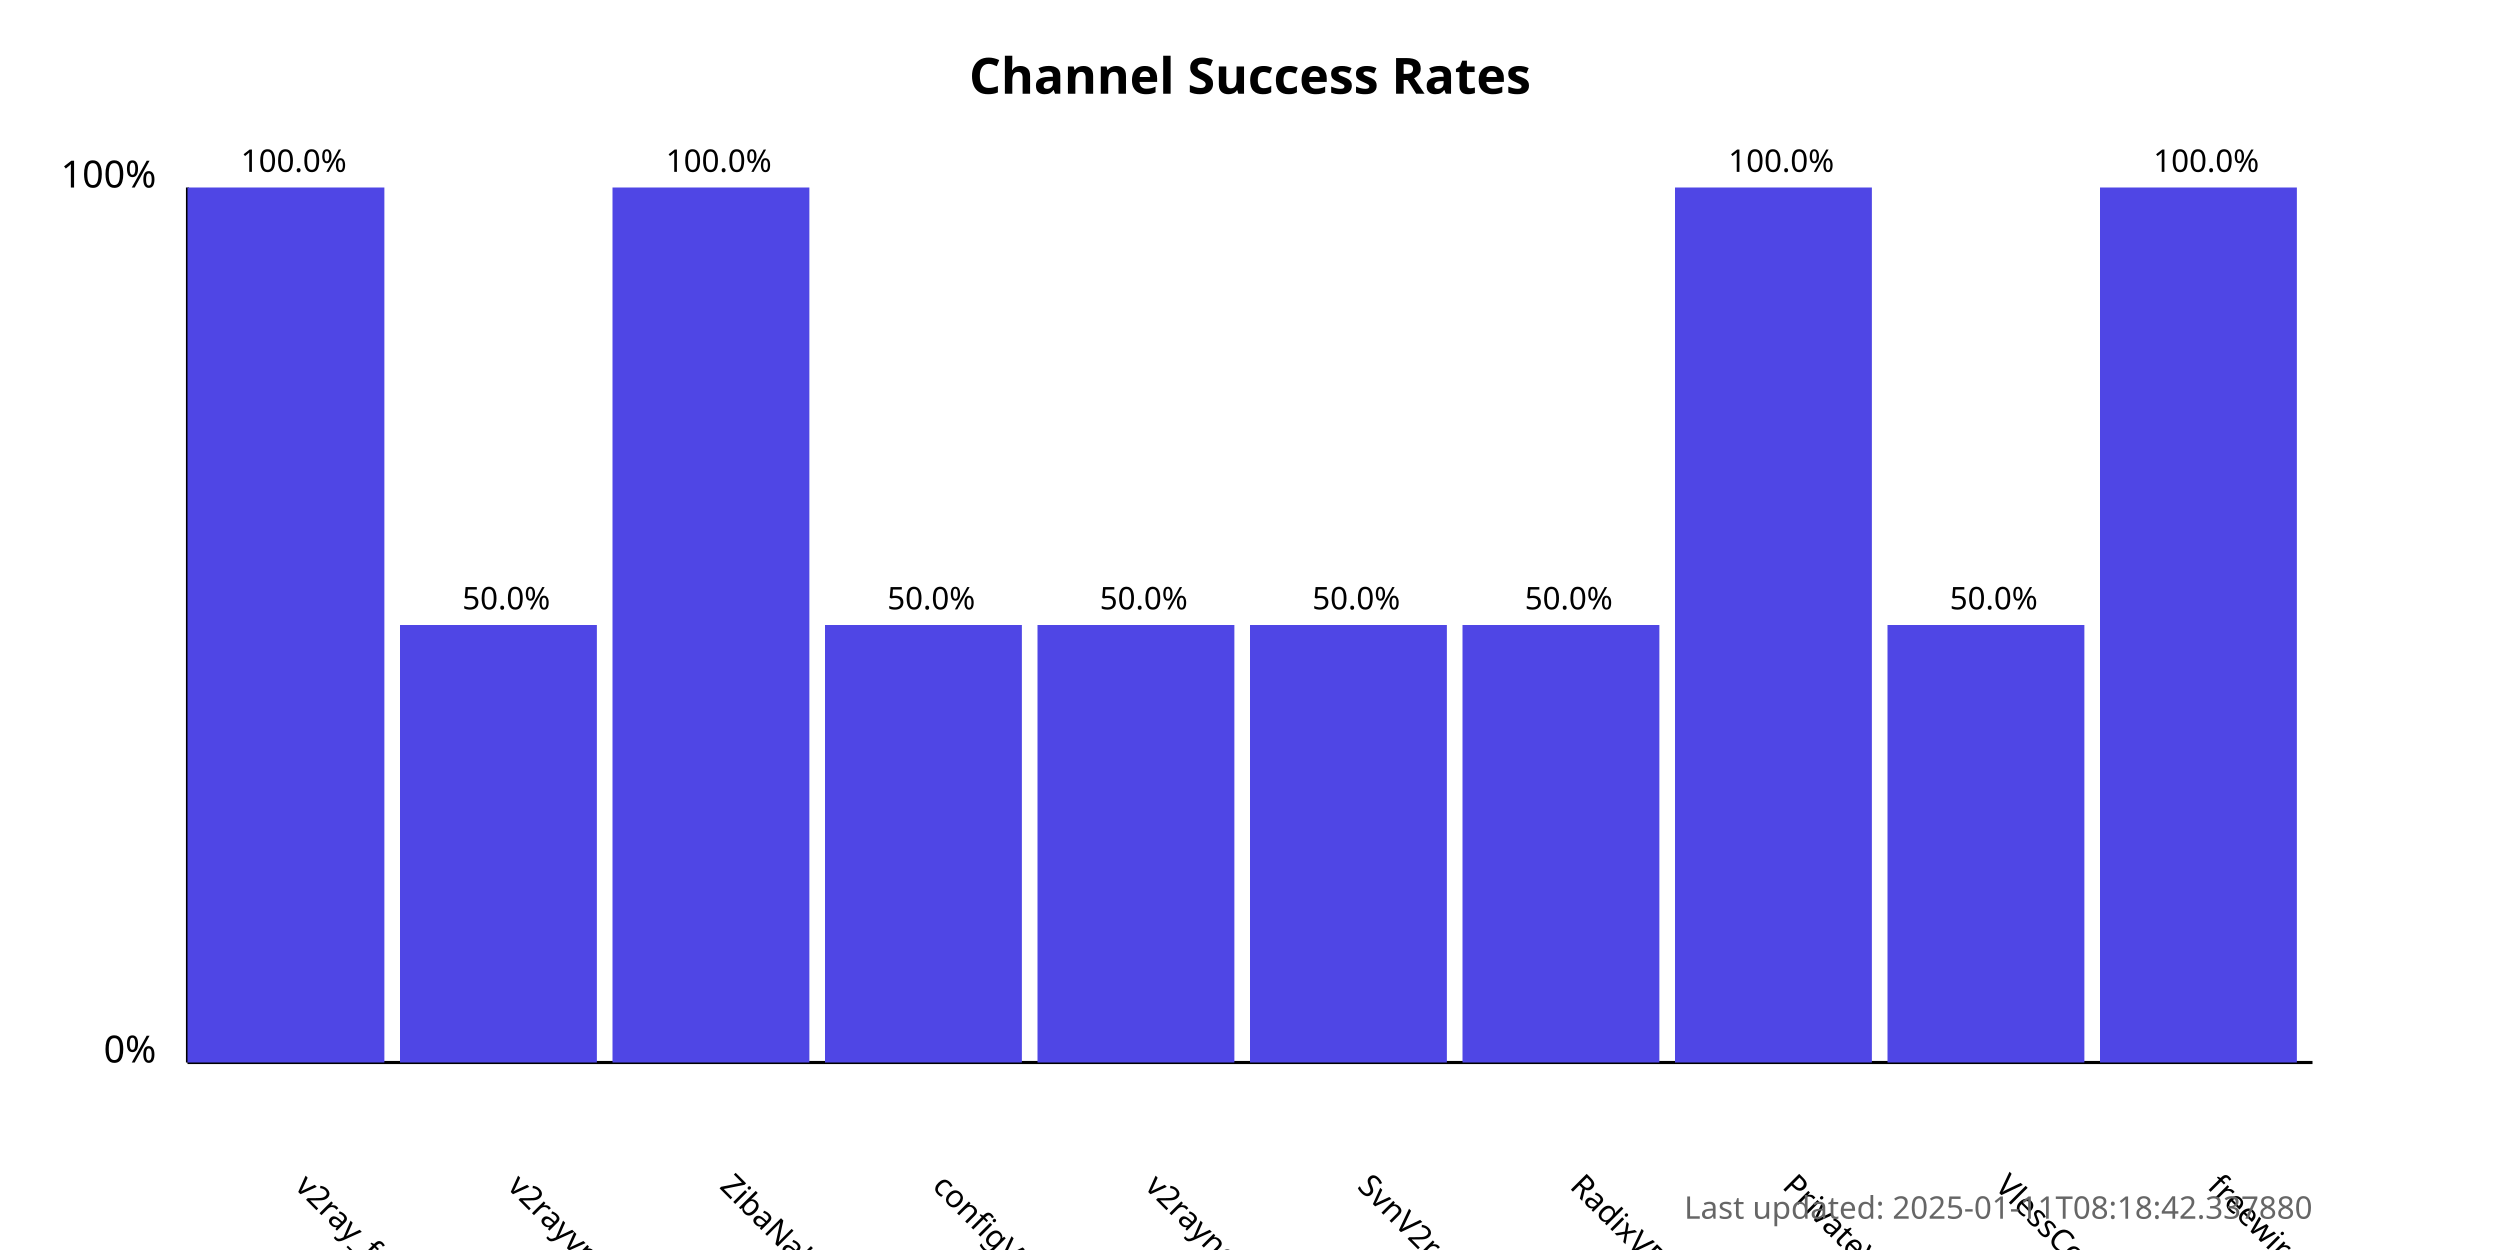
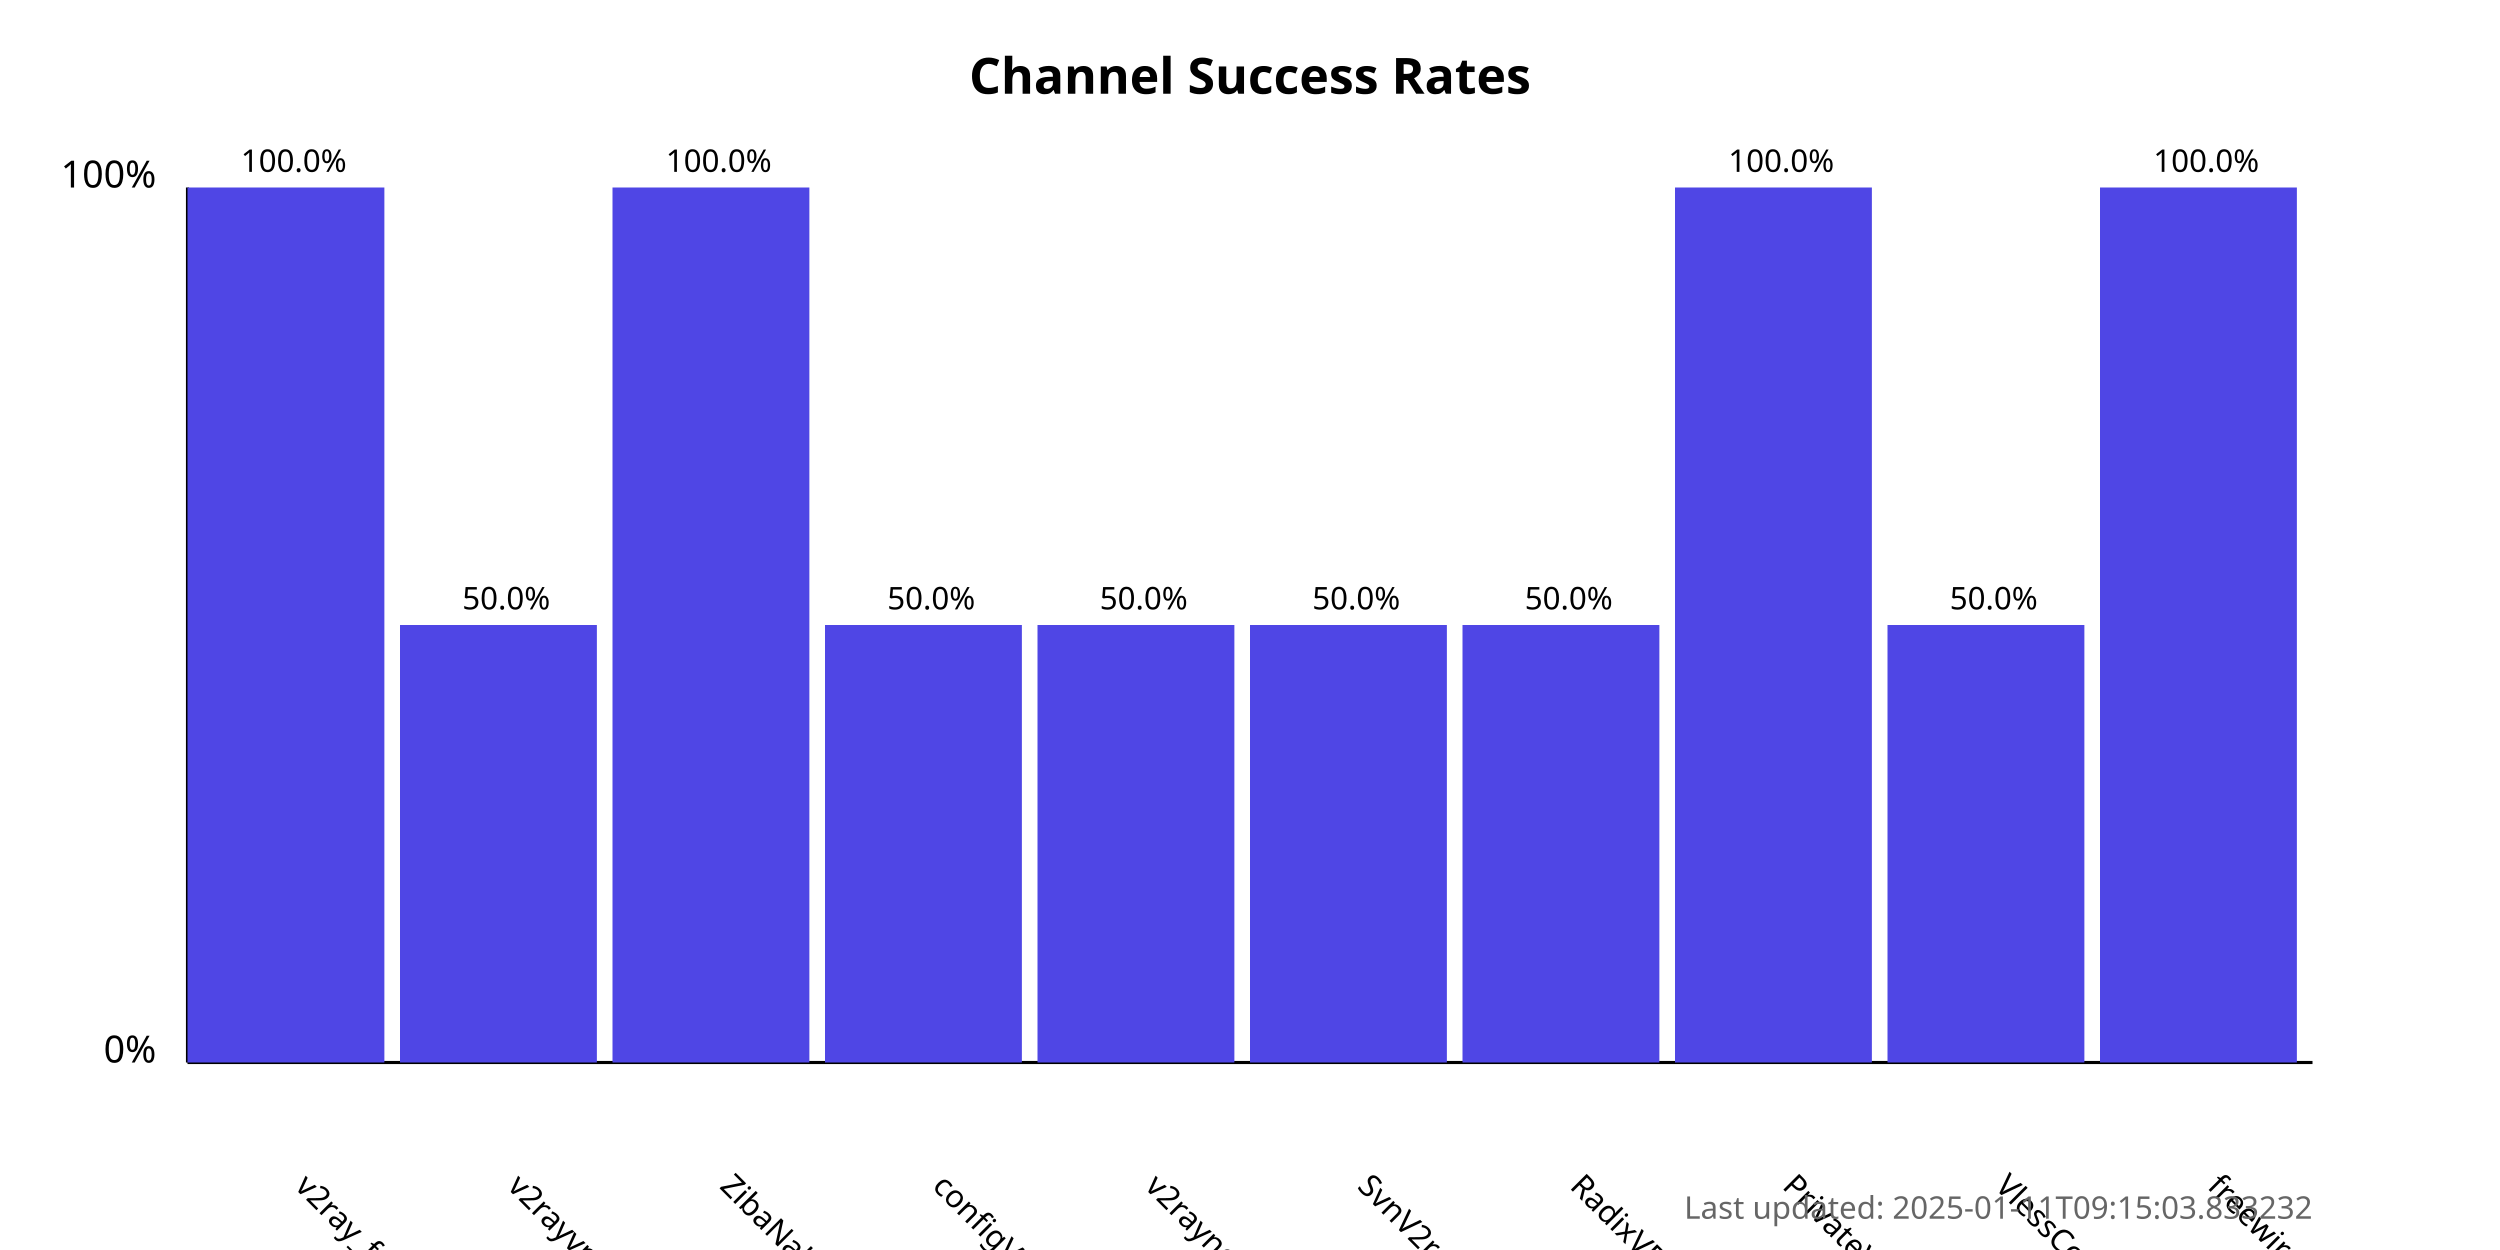
<svg xmlns="http://www.w3.org/2000/svg" width="800" height="400">
  <style>
            .chart-title { font: bold 16px sans-serif; }
            .axis-label { font: 12px sans-serif; }
            .tick-label { font: 10px sans-serif; }
            .bar { fill: #4f46e5; }
            .bar:hover { fill: #6366f1; }
            .timestamp { font: 10px sans-serif; fill: #666; }
        </style>
  <text x="400.0" y="30" text-anchor="middle" class="chart-title">
            Channel Success Rates
        </text>
  <line x1="60" y1="340" x2="60" y2="60" stroke="black" stroke-width="1" />
  <line x1="60" y1="340" x2="740" y2="340" stroke="black" stroke-width="1" />
  <text x="50" y="340" text-anchor="end" class="axis-label">0%</text>
  <text x="50" y="60" text-anchor="end" class="axis-label">100%</text>
  <g>
    <rect x="60" y="60.0" width="63.0" height="280.0" class="bar" />
    <text x="94.0" y="380" transform="rotate(45, 94.0, 380)" text-anchor="start" class="tick-label">
                v2ray_free_conf
            </text>
    <text x="94.0" y="55.0" text-anchor="middle" class="tick-label">
                100.0%
            </text>
  </g>
  <g>
    <rect x="128.0" y="200.0" width="63.0" height="140.0" class="bar" />
    <text x="162.0" y="380" transform="rotate(45, 162.0, 380)" text-anchor="start" class="tick-label">
                v2rayvpno
            </text>
    <text x="162.0" y="195.0" text-anchor="middle" class="tick-label">
                50.0%
            </text>
  </g>
  <g>
    <rect x="196.0" y="60.0" width="63.0" height="280.0" class="bar" />
    <text x="230.0" y="380" transform="rotate(45, 230.0, 380)" text-anchor="start" class="tick-label">
                ZibaNabz
            </text>
    <text x="230.0" y="55.0" text-anchor="middle" class="tick-label">
                100.0%
            </text>
  </g>
  <g>
    <rect x="264.0" y="200.0" width="63.0" height="140.0" class="bar" />
    <text x="298.0" y="380" transform="rotate(45, 298.0, 380)" text-anchor="start" class="tick-label">
                configV2rayForFree
            </text>
    <text x="298.0" y="195.0" text-anchor="middle" class="tick-label">
                50.0%
            </text>
  </g>
  <g>
    <rect x="332.0" y="200.0" width="63.0" height="140.0" class="bar" />
    <text x="366.0" y="380" transform="rotate(45, 366.0, 380)" text-anchor="start" class="tick-label">
                v2rayngvpn
            </text>
    <text x="366.0" y="195.0" text-anchor="middle" class="tick-label">
                50.0%
            </text>
  </g>
  <g>
    <rect x="400.0" y="200.0" width="63.0" height="140.0" class="bar" />
    <text x="434.0" y="380" transform="rotate(45, 434.0, 380)" text-anchor="start" class="tick-label">
                SvnV2ray
            </text>
    <text x="434.0" y="195.0" text-anchor="middle" class="tick-label">
                50.0%
            </text>
  </g>
  <g>
    <rect x="468.0" y="200.0" width="63.0" height="140.0" class="bar" />
    <text x="502.0" y="380" transform="rotate(45, 502.0, 380)" text-anchor="start" class="tick-label">
                RadixVPN
            </text>
    <text x="502.0" y="195.0" text-anchor="middle" class="tick-label">
                50.0%
            </text>
  </g>
  <g>
    <rect x="536.0" y="60.0" width="63.0" height="280.0" class="bar" />
    <text x="570.0" y="380" transform="rotate(45, 570.0, 380)" text-anchor="start" class="tick-label">
                PrivateVPNs
            </text>
    <text x="570.0" y="55.0" text-anchor="middle" class="tick-label">
                100.0%
            </text>
  </g>
  <g>
    <rect x="604.0" y="200.0" width="63.0" height="140.0" class="bar" />
    <text x="638.0" y="380" transform="rotate(45, 638.0, 380)" text-anchor="start" class="tick-label">
                VlessConfig
            </text>
    <text x="638.0" y="195.0" text-anchor="middle" class="tick-label">
                50.0%
            </text>
  </g>
  <g>
    <rect x="672.0" y="60.0" width="63.0" height="280.0" class="bar" />
    <text x="706.0" y="380" transform="rotate(45, 706.0, 380)" text-anchor="start" class="tick-label">
                freewireguard
            </text>
    <text x="706.0" y="55.0" text-anchor="middle" class="tick-label">
                100.0%
            </text>
  </g>
  <text x="740" y="390" text-anchor="end" class="timestamp">
-             Last updated: 2025-01-11T08:18:42.337880
+             Last updated: 2025-01-11T09:15:03.833232
        </text>
</svg>
